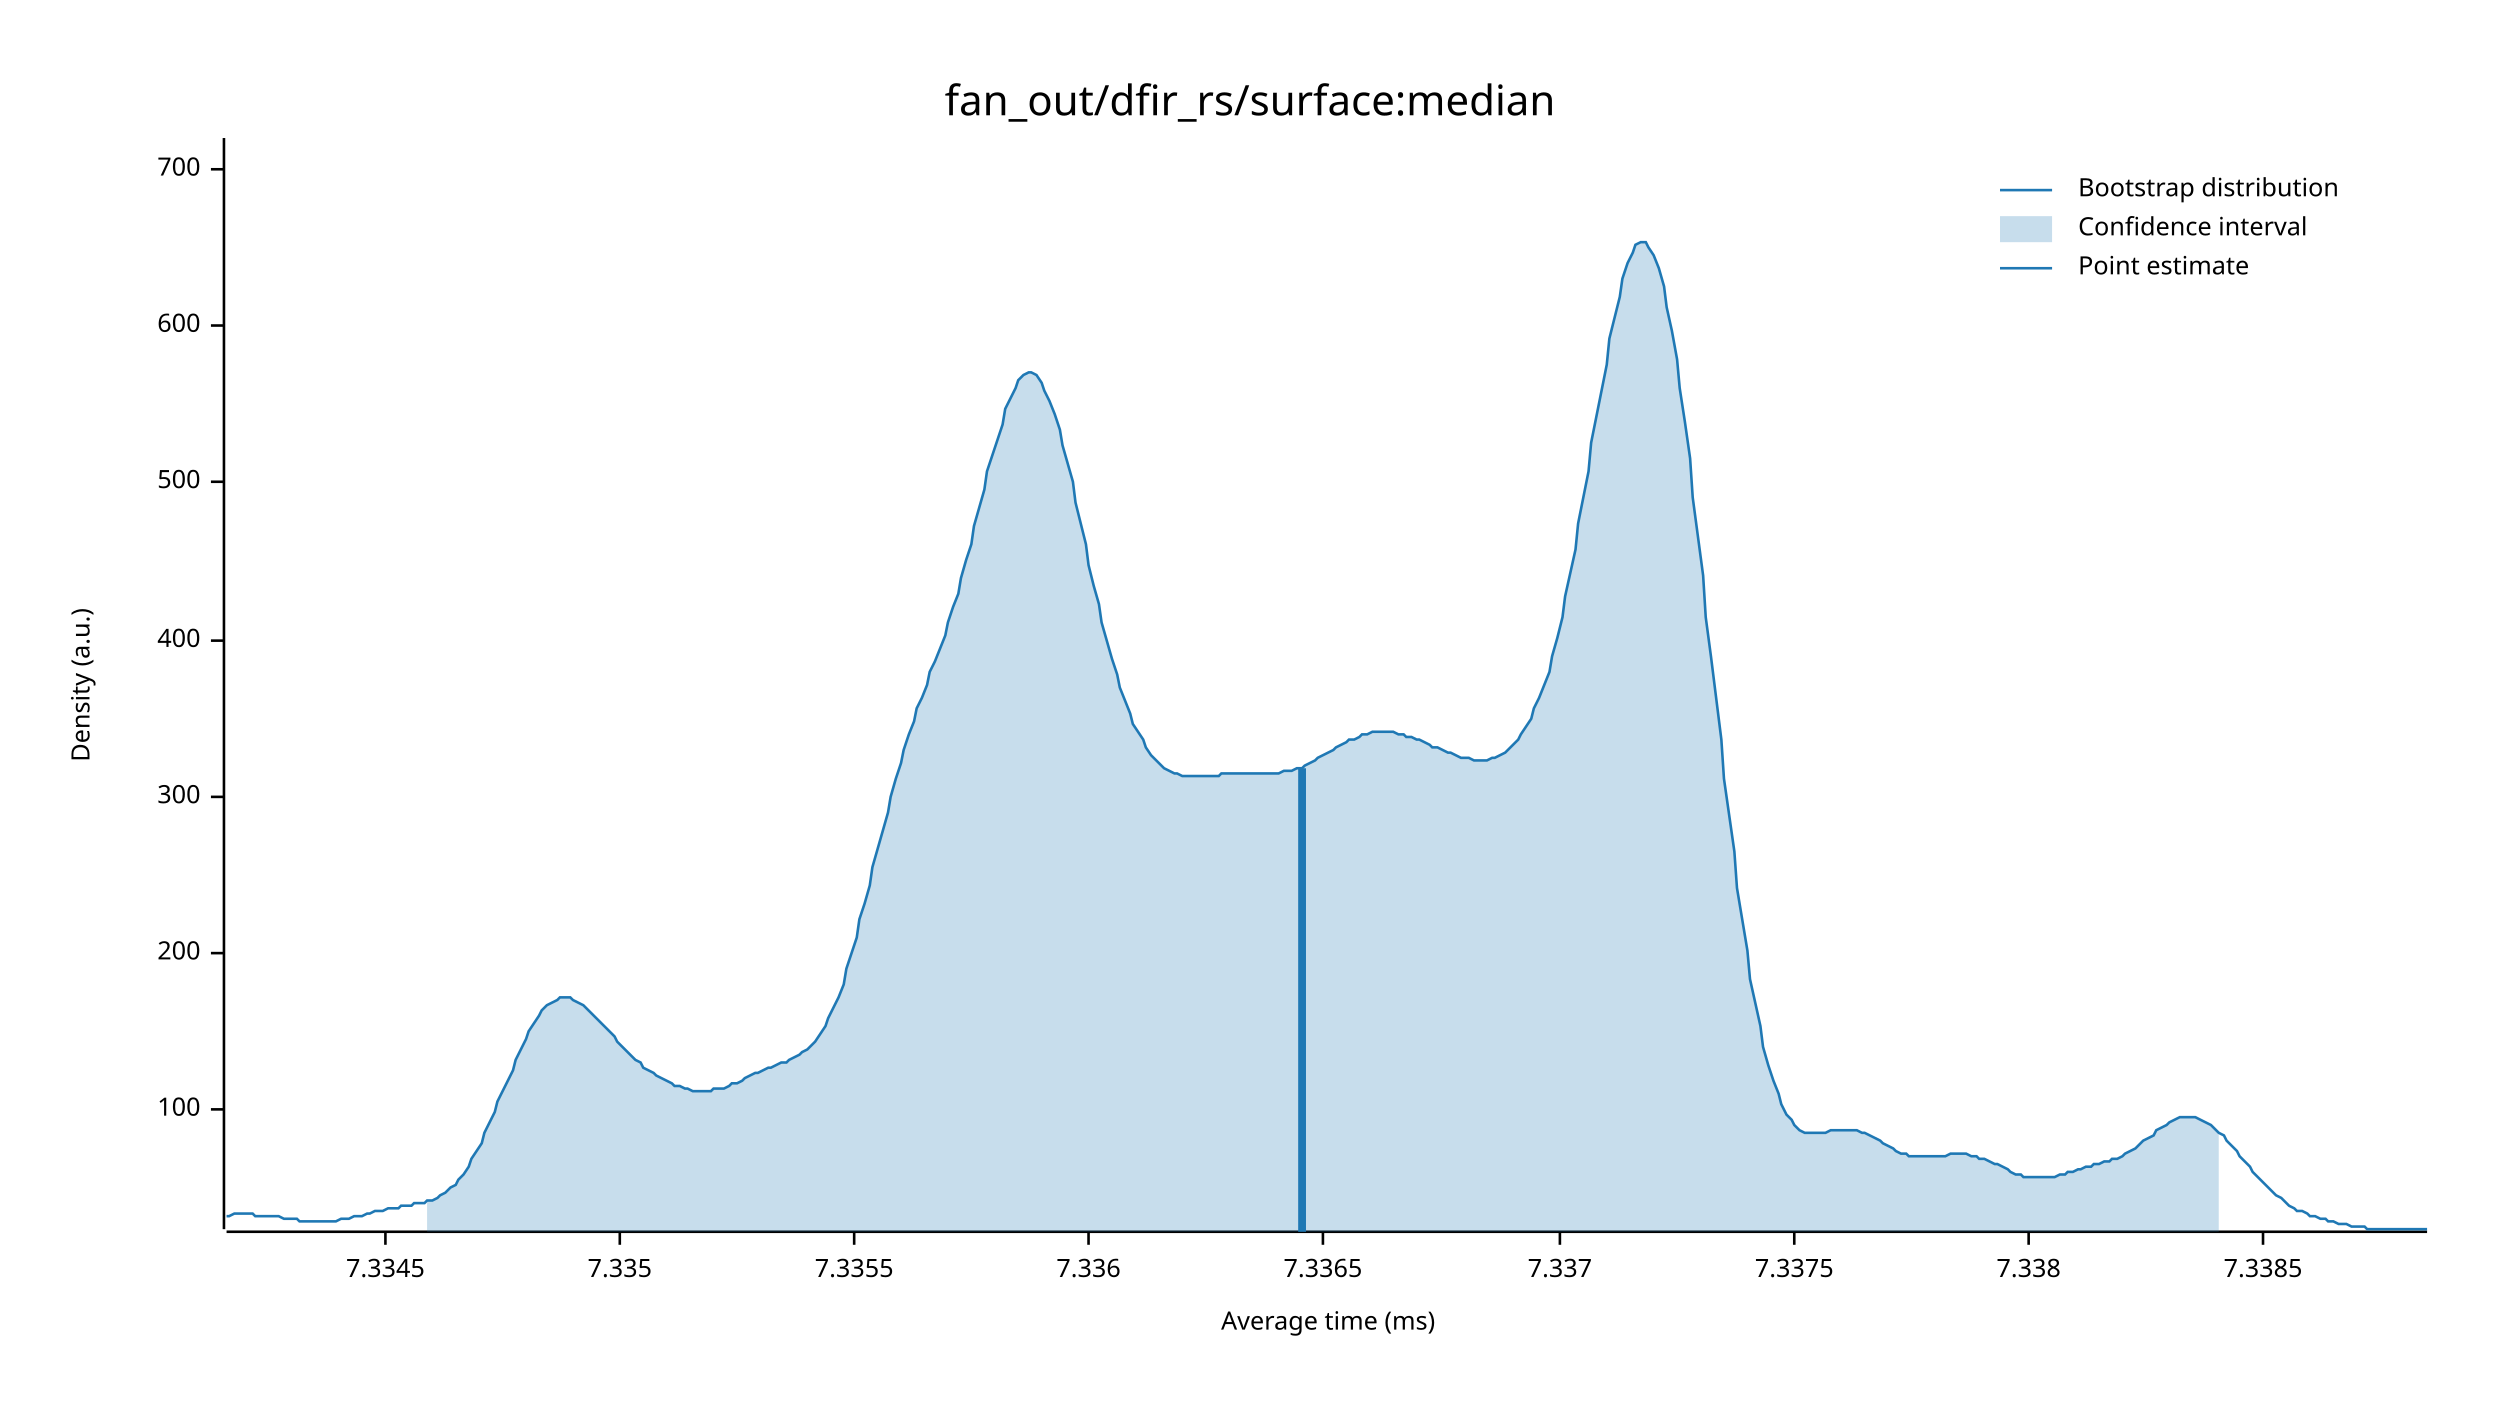
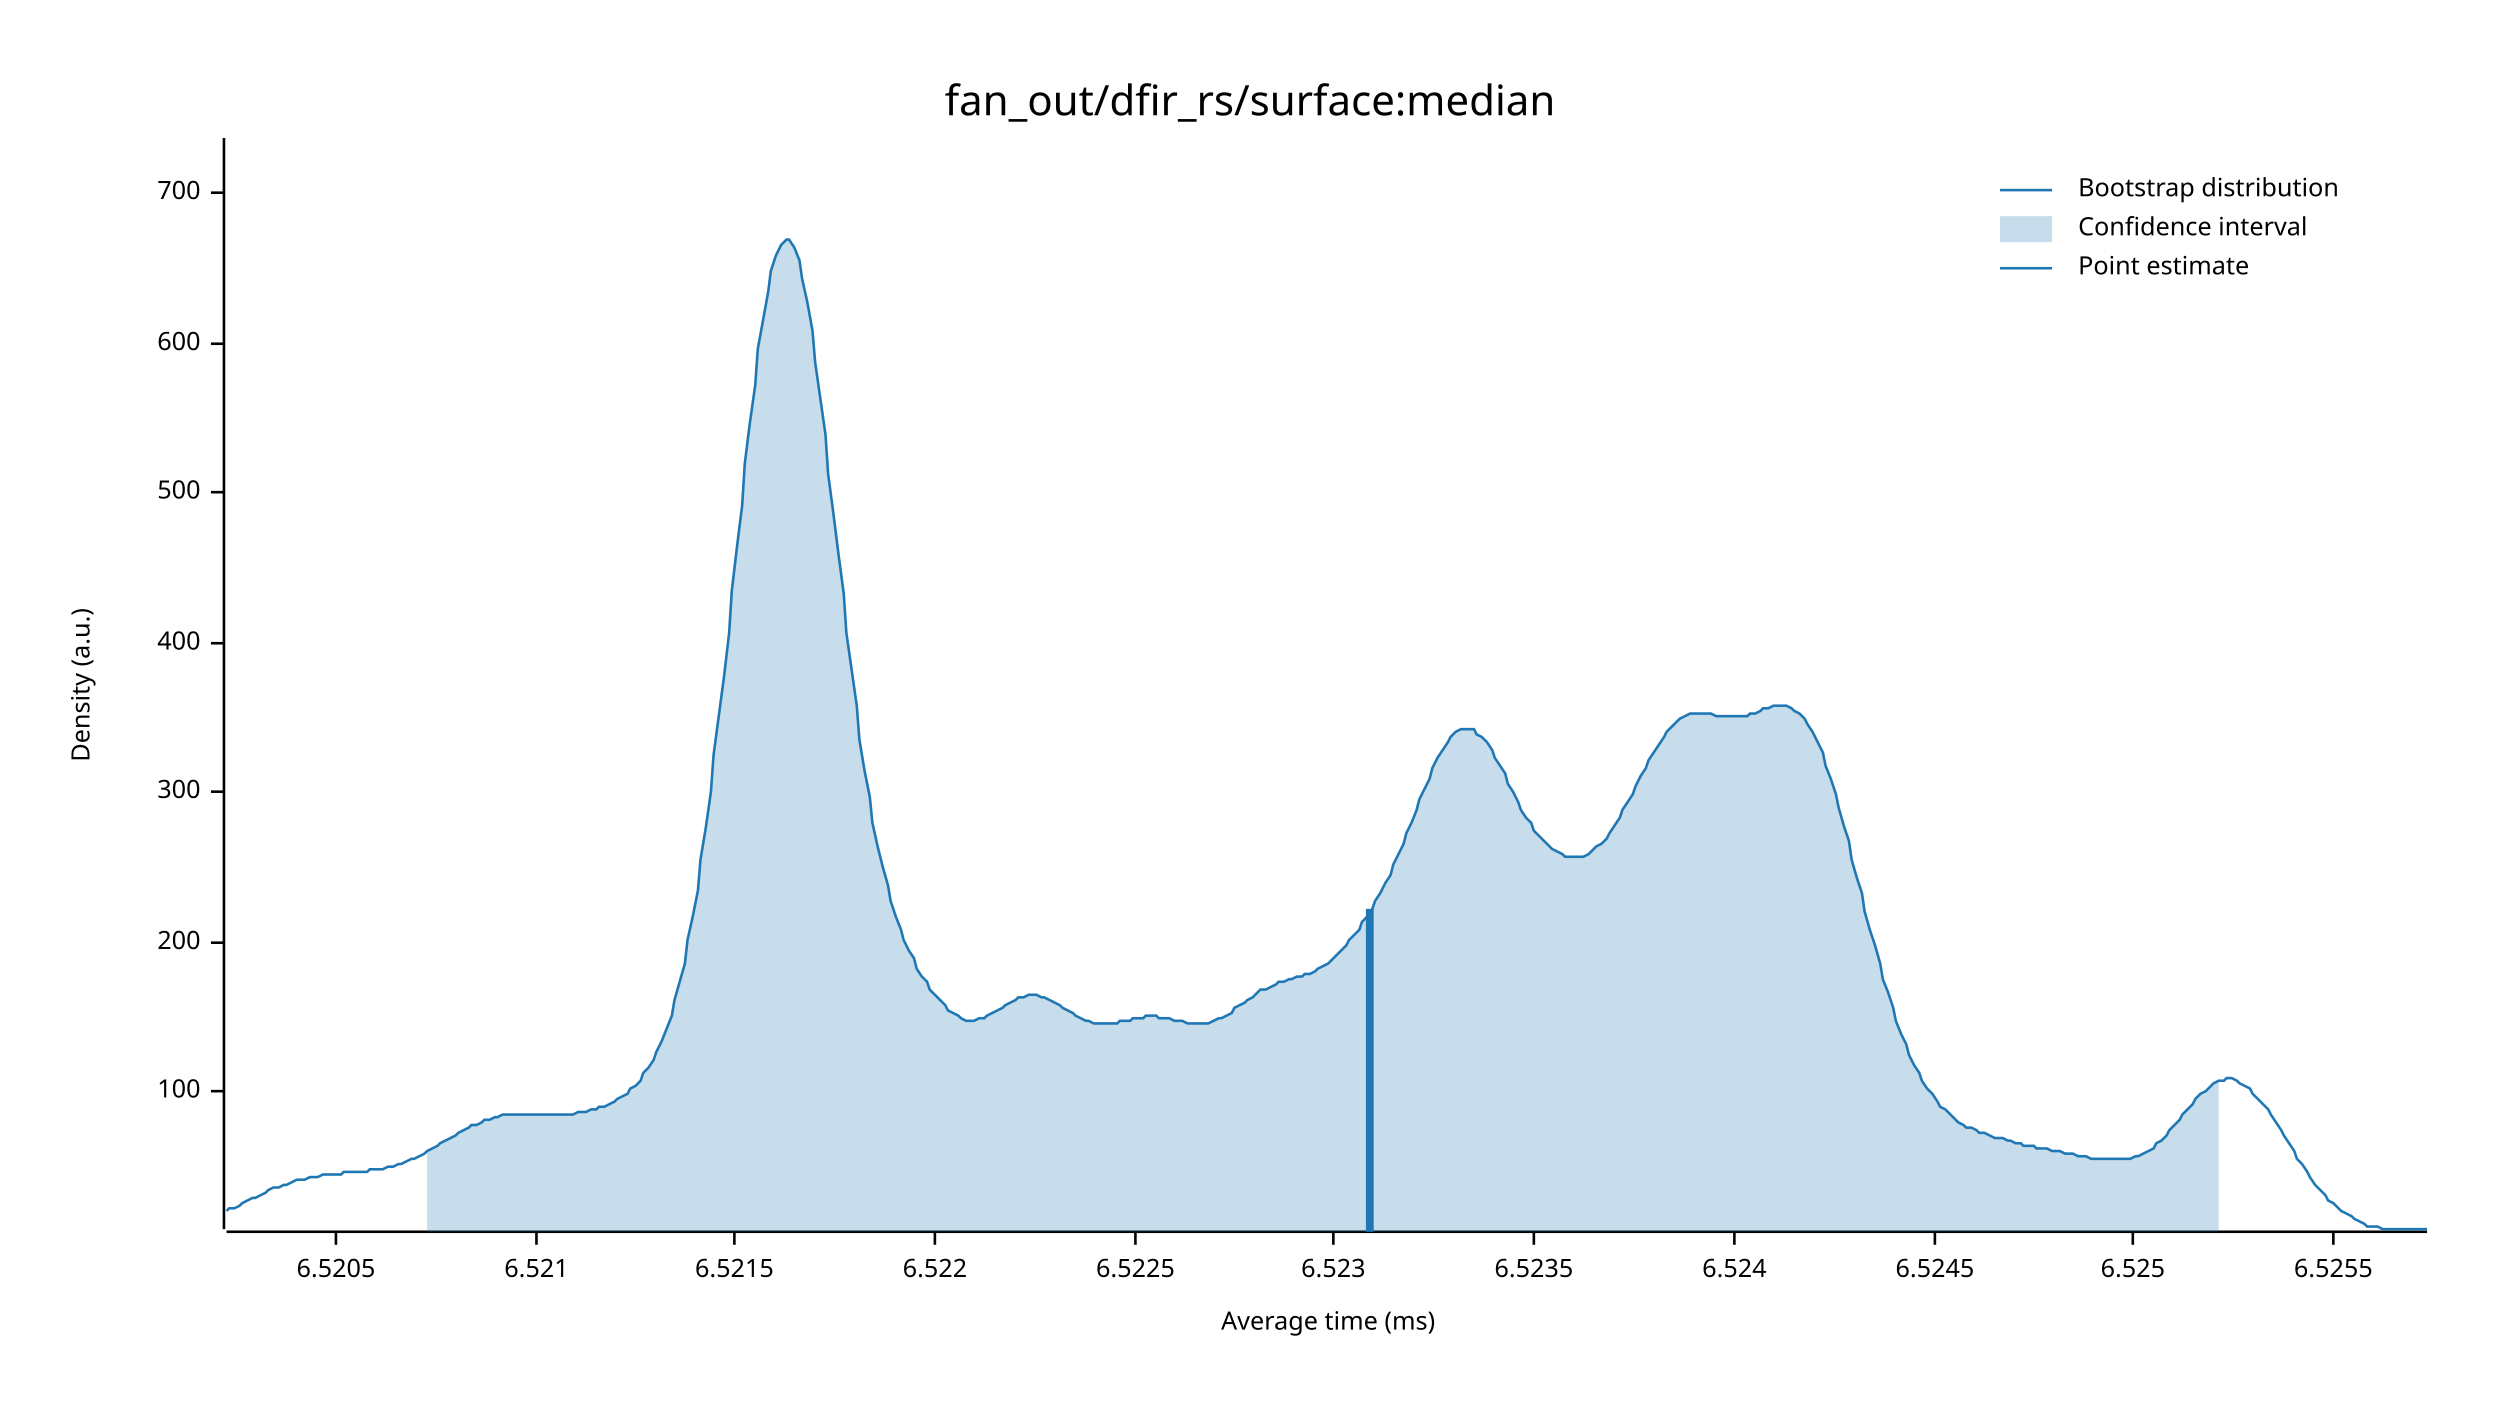
<svg xmlns="http://www.w3.org/2000/svg" width="960" height="540" viewBox="0 0 960 540">
  <text x="480" y="32" dy="0.76em" text-anchor="middle" font-family="sans-serif" font-size="16.129" opacity="1" fill="#000000">
fan_out/dfir_rs/surface:median
</text>
  <text x="27" y="263" dy="0.76em" text-anchor="middle" font-family="sans-serif" font-size="9.677" opacity="1" fill="#000000" transform="rotate(270, 27, 263)">
Density (a.u.)
</text>
  <text x="510" y="513" dy="-0.5ex" text-anchor="middle" font-family="sans-serif" font-size="9.677" opacity="1" fill="#000000">
Average time (ms)
</text>
  <polyline fill="none" opacity="1" stroke="#000000" stroke-width="1" points="86,53 86,472 " />
-   <text x="77" y="426" dy="0.5ex" text-anchor="end" font-family="sans-serif" font-size="9.677" opacity="1" fill="#000000">
+   <text x="77" y="419" dy="0.5ex" text-anchor="end" font-family="sans-serif" font-size="9.677" opacity="1" fill="#000000">
100
</text>
-   <polyline fill="none" opacity="1" stroke="#000000" stroke-width="1" points="81,426 86,426 " />
-   <text x="77" y="366" dy="0.5ex" text-anchor="end" font-family="sans-serif" font-size="9.677" opacity="1" fill="#000000">
+   <polyline fill="none" opacity="1" stroke="#000000" stroke-width="1" points="81,419 86,419 " />
+   <text x="77" y="362" dy="0.5ex" text-anchor="end" font-family="sans-serif" font-size="9.677" opacity="1" fill="#000000">
200
</text>
-   <polyline fill="none" opacity="1" stroke="#000000" stroke-width="1" points="81,366 86,366 " />
-   <text x="77" y="306" dy="0.5ex" text-anchor="end" font-family="sans-serif" font-size="9.677" opacity="1" fill="#000000">
+   <polyline fill="none" opacity="1" stroke="#000000" stroke-width="1" points="81,362 86,362 " />
+   <text x="77" y="304" dy="0.5ex" text-anchor="end" font-family="sans-serif" font-size="9.677" opacity="1" fill="#000000">
300
</text>
-   <polyline fill="none" opacity="1" stroke="#000000" stroke-width="1" points="81,306 86,306 " />
-   <text x="77" y="246" dy="0.5ex" text-anchor="end" font-family="sans-serif" font-size="9.677" opacity="1" fill="#000000">
+   <polyline fill="none" opacity="1" stroke="#000000" stroke-width="1" points="81,304 86,304 " />
+   <text x="77" y="247" dy="0.5ex" text-anchor="end" font-family="sans-serif" font-size="9.677" opacity="1" fill="#000000">
400
</text>
-   <polyline fill="none" opacity="1" stroke="#000000" stroke-width="1" points="81,246 86,246 " />
-   <text x="77" y="185" dy="0.5ex" text-anchor="end" font-family="sans-serif" font-size="9.677" opacity="1" fill="#000000">
+   <polyline fill="none" opacity="1" stroke="#000000" stroke-width="1" points="81,247 86,247 " />
+   <text x="77" y="189" dy="0.5ex" text-anchor="end" font-family="sans-serif" font-size="9.677" opacity="1" fill="#000000">
500
</text>
-   <polyline fill="none" opacity="1" stroke="#000000" stroke-width="1" points="81,185 86,185 " />
-   <text x="77" y="125" dy="0.5ex" text-anchor="end" font-family="sans-serif" font-size="9.677" opacity="1" fill="#000000">
+   <polyline fill="none" opacity="1" stroke="#000000" stroke-width="1" points="81,189 86,189 " />
+   <text x="77" y="132" dy="0.5ex" text-anchor="end" font-family="sans-serif" font-size="9.677" opacity="1" fill="#000000">
600
</text>
-   <polyline fill="none" opacity="1" stroke="#000000" stroke-width="1" points="81,125 86,125 " />
-   <text x="77" y="65" dy="0.5ex" text-anchor="end" font-family="sans-serif" font-size="9.677" opacity="1" fill="#000000">
+   <polyline fill="none" opacity="1" stroke="#000000" stroke-width="1" points="81,132 86,132 " />
+   <text x="77" y="74" dy="0.5ex" text-anchor="end" font-family="sans-serif" font-size="9.677" opacity="1" fill="#000000">
700
</text>
-   <polyline fill="none" opacity="1" stroke="#000000" stroke-width="1" points="81,65 86,65 " />
+   <polyline fill="none" opacity="1" stroke="#000000" stroke-width="1" points="81,74 86,74 " />
  <polyline fill="none" opacity="1" stroke="#000000" stroke-width="1" points="87,473 932,473 " />
-   <text x="148" y="483" dy="0.76em" text-anchor="middle" font-family="sans-serif" font-size="9.677" opacity="1" fill="#000000">
- 7.3345
+   <text x="129" y="483" dy="0.76em" text-anchor="middle" font-family="sans-serif" font-size="9.677" opacity="1" fill="#000000">
+ 6.5205
</text>
-   <polyline fill="none" opacity="1" stroke="#000000" stroke-width="1" points="148,473 148,478 " />
-   <text x="238" y="483" dy="0.76em" text-anchor="middle" font-family="sans-serif" font-size="9.677" opacity="1" fill="#000000">
- 7.335
+   <polyline fill="none" opacity="1" stroke="#000000" stroke-width="1" points="129,473 129,478 " />
+   <text x="206" y="483" dy="0.76em" text-anchor="middle" font-family="sans-serif" font-size="9.677" opacity="1" fill="#000000">
+ 6.521
</text>
-   <polyline fill="none" opacity="1" stroke="#000000" stroke-width="1" points="238,473 238,478 " />
-   <text x="328" y="483" dy="0.76em" text-anchor="middle" font-family="sans-serif" font-size="9.677" opacity="1" fill="#000000">
- 7.3355
+   <polyline fill="none" opacity="1" stroke="#000000" stroke-width="1" points="206,473 206,478 " />
+   <text x="282" y="483" dy="0.76em" text-anchor="middle" font-family="sans-serif" font-size="9.677" opacity="1" fill="#000000">
+ 6.5215
</text>
-   <polyline fill="none" opacity="1" stroke="#000000" stroke-width="1" points="328,473 328,478 " />
-   <text x="418" y="483" dy="0.76em" text-anchor="middle" font-family="sans-serif" font-size="9.677" opacity="1" fill="#000000">
- 7.336
+   <polyline fill="none" opacity="1" stroke="#000000" stroke-width="1" points="282,473 282,478 " />
+   <text x="359" y="483" dy="0.76em" text-anchor="middle" font-family="sans-serif" font-size="9.677" opacity="1" fill="#000000">
+ 6.522
</text>
-   <polyline fill="none" opacity="1" stroke="#000000" stroke-width="1" points="418,473 418,478 " />
-   <text x="508" y="483" dy="0.76em" text-anchor="middle" font-family="sans-serif" font-size="9.677" opacity="1" fill="#000000">
- 7.3365
+   <polyline fill="none" opacity="1" stroke="#000000" stroke-width="1" points="359,473 359,478 " />
+   <text x="436" y="483" dy="0.76em" text-anchor="middle" font-family="sans-serif" font-size="9.677" opacity="1" fill="#000000">
+ 6.5225
</text>
-   <polyline fill="none" opacity="1" stroke="#000000" stroke-width="1" points="508,473 508,478 " />
-   <text x="599" y="483" dy="0.76em" text-anchor="middle" font-family="sans-serif" font-size="9.677" opacity="1" fill="#000000">
- 7.337
+   <polyline fill="none" opacity="1" stroke="#000000" stroke-width="1" points="436,473 436,478 " />
+   <text x="512" y="483" dy="0.76em" text-anchor="middle" font-family="sans-serif" font-size="9.677" opacity="1" fill="#000000">
+ 6.523
</text>
-   <polyline fill="none" opacity="1" stroke="#000000" stroke-width="1" points="599,473 599,478 " />
-   <text x="689" y="483" dy="0.76em" text-anchor="middle" font-family="sans-serif" font-size="9.677" opacity="1" fill="#000000">
- 7.3375
+   <polyline fill="none" opacity="1" stroke="#000000" stroke-width="1" points="512,473 512,478 " />
+   <text x="589" y="483" dy="0.76em" text-anchor="middle" font-family="sans-serif" font-size="9.677" opacity="1" fill="#000000">
+ 6.5235
</text>
-   <polyline fill="none" opacity="1" stroke="#000000" stroke-width="1" points="689,473 689,478 " />
-   <text x="779" y="483" dy="0.76em" text-anchor="middle" font-family="sans-serif" font-size="9.677" opacity="1" fill="#000000">
- 7.338
+   <polyline fill="none" opacity="1" stroke="#000000" stroke-width="1" points="589,473 589,478 " />
+   <text x="666" y="483" dy="0.76em" text-anchor="middle" font-family="sans-serif" font-size="9.677" opacity="1" fill="#000000">
+ 6.524
</text>
-   <polyline fill="none" opacity="1" stroke="#000000" stroke-width="1" points="779,473 779,478 " />
-   <text x="869" y="483" dy="0.76em" text-anchor="middle" font-family="sans-serif" font-size="9.677" opacity="1" fill="#000000">
- 7.3385
+   <polyline fill="none" opacity="1" stroke="#000000" stroke-width="1" points="666,473 666,478 " />
+   <text x="743" y="483" dy="0.76em" text-anchor="middle" font-family="sans-serif" font-size="9.677" opacity="1" fill="#000000">
+ 6.5245
</text>
-   <polyline fill="none" opacity="1" stroke="#000000" stroke-width="1" points="869,473 869,478 " />
-   <polyline fill="none" opacity="1" stroke="#1F78B4" stroke-width="1" points="87,467 88,467 90,466 92,466 93,466 95,466 97,466 98,467 100,467 102,467 103,467 105,467 107,467 109,468 110,468 112,468 114,468 115,469 117,469 119,469 120,469 122,469 124,469 125,469 127,469 129,469 131,468 132,468 134,468 136,467 137,467 139,467 141,466 142,466 144,465 146,465 147,465 149,464 151,464 153,464 154,463 156,463 158,463 159,462 161,462 163,462 164,461 166,461 168,460 169,459 171,458 173,456 175,455 176,453 178,451 180,448 181,445 183,442 185,439 186,435 188,431 190,427 191,423 193,419 195,415 197,411 198,407 200,403 202,399 203,396 205,393 207,390 208,388 210,386 212,385 214,384 215,383 217,383 219,383 220,384 222,385 224,386 225,387 227,389 229,391 230,392 232,394 234,396 236,398 237,400 239,402 241,404 242,405 244,407 246,408 247,410 249,411 251,412 252,413 254,414 256,415 258,416 259,417 261,417 263,418 264,418 266,419 268,419 269,419 271,419 273,419 274,418 276,418 278,418 280,417 281,416 283,416 285,415 286,414 288,413 290,412 291,412 293,411 295,410 296,410 298,409 300,408 302,408 303,407 305,406 307,405 308,404 310,403 312,401 313,400 315,397 317,394 318,391 320,387 322,383 324,378 325,372 327,366 329,360 330,353 332,347 334,340 335,333 337,326 339,319 341,312 342,306 344,299 346,293 347,288 349,282 351,277 352,272 354,268 356,263 357,258 359,254 361,249 363,244 364,239 366,233 368,228 369,222 371,215 373,209 374,202 376,195 378,188 379,181 381,175 383,169 385,163 386,157 388,153 390,149 391,146 393,144 395,143 396,143 398,144 400,147 401,150 403,154 405,159 407,165 408,171 410,178 412,185 413,193 415,201 417,209 418,217 420,225 422,232 423,239 425,246 427,253 429,259 430,264 432,269 434,274 435,278 437,281 439,284 440,287 442,290 444,292 445,293 447,295 449,296 451,297 452,297 454,298 456,298 457,298 459,298 461,298 462,298 464,298 466,298 468,298 469,297 471,297 473,297 474,297 476,297 478,297 479,297 481,297 483,297 484,297 486,297 488,297 490,297 491,297 493,296 495,296 496,296 498,295 500,295 501,294 503,293 505,292 506,291 508,290 510,289 512,288 513,287 515,286 517,285 518,284 520,284 522,283 523,282 525,282 527,281 528,281 530,281 532,281 534,281 535,281 537,282 539,282 540,283 542,283 544,284 545,284 547,285 549,286 550,287 552,287 554,288 556,289 557,289 559,290 561,291 562,291 564,291 566,292 567,292 569,292 571,292 573,291 574,291 576,290 578,289 579,288 581,286 583,284 584,282 586,279 588,276 589,272 591,268 593,263 595,258 596,252 598,245 600,237 601,229 603,220 605,211 606,201 608,191 610,181 611,170 613,160 615,150 617,140 618,130 620,122 622,114 623,107 625,101 627,97 628,94 630,93 632,93 633,95 635,98 637,103 639,110 640,118 642,127 644,138 645,149 647,162 649,176 650,191 652,206 654,221 655,237 657,252 659,268 661,284 662,299 664,313 666,327 667,341 669,353 671,365 672,376 674,385 676,394 677,402 679,409 681,415 683,420 684,424 686,428 688,430 689,432 691,434 693,435 694,435 696,435 698,435 700,435 701,435 703,434 705,434 706,434 708,434 710,434 711,434 713,434 715,435 716,435 718,436 720,437 722,438 723,439 725,440 727,441 728,442 730,443 732,443 733,444 735,444 737,444 738,444 740,444 742,444 744,444 745,444 747,444 749,443 750,443 752,443 754,443 755,443 757,444 759,444 760,445 762,445 764,446 766,447 767,447 769,448 771,449 772,450 774,451 776,451 777,452 779,452 781,452 782,452 784,452 786,452 788,452 789,452 791,451 793,451 794,450 796,450 798,449 799,449 801,448 803,448 804,447 806,447 808,446 810,446 811,445 813,445 815,444 816,443 818,442 820,441 821,440 823,438 825,437 827,436 828,434 830,433 832,432 833,431 835,430 837,429 838,429 840,429 842,429 843,429 845,430 847,431 849,432 850,433 852,435 854,436 855,438 857,440 859,442 860,444 862,446 864,448 865,450 867,452 869,454 871,456 872,457 874,459 876,460 877,461 879,463 881,464 882,465 884,465 886,466 887,467 889,467 891,468 893,468 894,469 896,469 898,470 899,470 901,470 903,471 904,471 906,471 908,471 909,472 911,472 913,472 915,472 916,472 918,472 920,472 921,472 923,472 925,472 926,472 928,472 930,472 932,472 " />
-   <polygon opacity="0.25" fill="#1F78B4" points="164,461 166,461 168,460 169,459 171,458 173,456 175,455 176,453 178,451 180,448 181,445 183,442 185,439 186,435 188,431 190,427 191,423 193,419 195,415 197,411 198,407 200,403 202,399 203,396 205,393 207,390 208,388 210,386 212,385 214,384 215,383 217,383 219,383 220,384 222,385 224,386 225,387 227,389 229,391 230,392 232,394 234,396 236,398 237,400 239,402 241,404 242,405 244,407 246,408 247,410 249,411 251,412 252,413 254,414 256,415 258,416 259,417 261,417 263,418 264,418 266,419 268,419 269,419 271,419 273,419 274,418 276,418 278,418 280,417 281,416 283,416 285,415 286,414 288,413 290,412 291,412 293,411 295,410 296,410 298,409 300,408 302,408 303,407 305,406 307,405 308,404 310,403 312,401 313,400 315,397 317,394 318,391 320,387 322,383 324,378 325,372 327,366 329,360 330,353 332,347 334,340 335,333 337,326 339,319 341,312 342,306 344,299 346,293 347,288 349,282 351,277 352,272 354,268 356,263 357,258 359,254 361,249 363,244 364,239 366,233 368,228 369,222 371,215 373,209 374,202 376,195 378,188 379,181 381,175 383,169 385,163 386,157 388,153 390,149 391,146 393,144 395,143 396,143 398,144 400,147 401,150 403,154 405,159 407,165 408,171 410,178 412,185 413,193 415,201 417,209 418,217 420,225 422,232 423,239 425,246 427,253 429,259 430,264 432,269 434,274 435,278 437,281 439,284 440,287 442,290 444,292 445,293 447,295 449,296 451,297 452,297 454,298 456,298 457,298 459,298 461,298 462,298 464,298 466,298 468,298 469,297 471,297 473,297 474,297 476,297 478,297 479,297 481,297 483,297 484,297 486,297 488,297 490,297 491,297 493,296 495,296 496,296 498,295 500,295 501,294 503,293 505,292 506,291 508,290 510,289 512,288 513,287 515,286 517,285 518,284 520,284 522,283 523,282 525,282 527,281 528,281 530,281 532,281 534,281 535,281 537,282 539,282 540,283 542,283 544,284 545,284 547,285 549,286 550,287 552,287 554,288 556,289 557,289 559,290 561,291 562,291 564,291 566,292 567,292 569,292 571,292 573,291 574,291 576,290 578,289 579,288 581,286 583,284 584,282 586,279 588,276 589,272 591,268 593,263 595,258 596,252 598,245 600,237 601,229 603,220 605,211 606,201 608,191 610,181 611,170 613,160 615,150 617,140 618,130 620,122 622,114 623,107 625,101 627,97 628,94 630,93 632,93 633,95 635,98 637,103 639,110 640,118 642,127 644,138 645,149 647,162 649,176 650,191 652,206 654,221 655,237 657,252 659,268 661,284 662,299 664,313 666,327 667,341 669,353 671,365 672,376 674,385 676,394 677,402 679,409 681,415 683,420 684,424 686,428 688,430 689,432 691,434 693,435 694,435 696,435 698,435 700,435 701,435 703,434 705,434 706,434 708,434 710,434 711,434 713,434 715,435 716,435 718,436 720,437 722,438 723,439 725,440 727,441 728,442 730,443 732,443 733,444 735,444 737,444 738,444 740,444 742,444 744,444 745,444 747,444 749,443 750,443 752,443 754,443 755,443 757,444 759,444 760,445 762,445 764,446 766,447 767,447 769,448 771,449 772,450 774,451 776,451 777,452 779,452 781,452 782,452 784,452 786,452 788,452 789,452 791,451 793,451 794,450 796,450 798,449 799,449 801,448 803,448 804,447 806,447 808,446 810,446 811,445 813,445 815,444 816,443 818,442 820,441 821,440 823,438 825,437 827,436 828,434 830,433 832,432 833,431 835,430 837,429 838,429 840,429 842,429 843,429 845,430 847,431 849,432 850,433 852,435 852,473 164,473 " />
-   <polyline fill="none" opacity="1" stroke="#1F78B4" stroke-width="3" points="500,473 500,295 " />
+   <polyline fill="none" opacity="1" stroke="#000000" stroke-width="1" points="743,473 743,478 " />
+   <text x="819" y="483" dy="0.76em" text-anchor="middle" font-family="sans-serif" font-size="9.677" opacity="1" fill="#000000">
+ 6.525
+ </text>
+   <polyline fill="none" opacity="1" stroke="#000000" stroke-width="1" points="819,473 819,478 " />
+   <text x="896" y="483" dy="0.76em" text-anchor="middle" font-family="sans-serif" font-size="9.677" opacity="1" fill="#000000">
+ 6.5255
+ </text>
+   <polyline fill="none" opacity="1" stroke="#000000" stroke-width="1" points="896,473 896,478 " />
+   <polyline fill="none" opacity="1" stroke="#1F78B4" stroke-width="1" points="87,465 88,464 90,464 92,463 93,462 95,461 97,460 98,460 100,459 102,458 103,457 105,456 107,456 109,455 110,455 112,454 114,453 115,453 117,453 119,452 120,452 122,452 124,451 125,451 127,451 129,451 131,451 132,450 134,450 136,450 137,450 139,450 141,450 142,449 144,449 146,449 147,449 149,448 151,448 153,447 154,447 156,446 158,445 159,445 161,444 163,443 164,442 166,441 168,440 169,439 171,438 173,437 175,436 176,435 178,434 180,433 181,432 183,432 185,431 186,430 188,430 190,429 191,429 193,428 195,428 197,428 198,428 200,428 202,428 203,428 205,428 207,428 208,428 210,428 212,428 214,428 215,428 217,428 219,428 220,428 222,427 224,427 225,427 227,426 229,426 230,425 232,425 234,424 236,423 237,422 239,421 241,420 242,418 244,417 246,415 247,412 249,410 251,407 252,404 254,400 256,395 258,390 259,384 261,377 263,370 264,361 266,352 268,342 269,330 271,318 273,304 274,290 276,275 278,260 280,243 281,227 283,210 285,194 286,178 288,162 290,148 291,134 293,123 295,112 296,104 298,98 300,94 302,92 303,92 305,95 307,100 308,107 310,116 312,127 313,139 315,153 317,167 318,182 320,197 322,213 324,228 325,243 327,257 329,271 330,284 332,296 334,306 335,316 337,325 339,333 341,340 342,346 344,352 346,357 347,361 349,365 351,368 352,372 354,375 356,377 357,380 359,382 361,384 363,386 364,388 366,389 368,390 369,391 371,392 373,392 374,392 376,391 378,391 379,390 381,389 383,388 385,387 386,386 388,385 390,384 391,383 393,383 395,382 396,382 398,382 400,383 401,383 403,384 405,385 407,386 408,387 410,388 412,389 413,390 415,391 417,392 418,392 420,393 422,393 423,393 425,393 427,393 429,393 430,392 432,392 434,392 435,391 437,391 439,391 440,390 442,390 444,390 445,391 447,391 449,391 451,392 452,392 454,392 456,393 457,393 459,393 461,393 462,393 464,393 466,392 468,391 469,391 471,390 473,389 474,387 476,386 478,385 479,384 481,383 483,381 484,380 486,380 488,379 490,378 491,377 493,377 495,376 496,376 498,375 500,375 501,374 503,374 505,373 506,372 508,371 510,370 512,368 513,367 515,365 517,363 518,361 520,359 522,357 523,354 525,352 527,349 528,346 530,343 532,339 534,336 535,332 537,328 539,324 540,320 542,316 544,311 545,307 547,303 549,299 550,295 552,291 554,288 556,285 557,283 559,281 561,280 562,280 564,280 566,280 567,282 569,283 571,285 573,288 574,291 576,294 578,297 579,301 581,304 583,308 584,311 586,314 588,316 589,319 591,321 593,323 595,325 596,326 598,327 600,328 601,329 603,329 605,329 606,329 608,329 610,328 611,327 613,325 615,324 617,322 618,320 620,317 622,314 623,311 625,308 627,305 628,302 630,298 632,295 633,292 635,289 637,286 639,283 640,281 642,279 644,277 645,276 647,275 649,274 650,274 652,274 654,274 655,274 657,274 659,275 661,275 662,275 664,275 666,275 667,275 669,275 671,275 672,274 674,274 676,273 677,272 679,272 681,271 683,271 684,271 686,271 688,272 689,273 691,274 693,276 694,278 696,281 698,285 700,289 701,294 703,299 705,305 706,310 708,317 710,323 711,330 713,337 715,343 716,350 718,357 720,363 722,370 723,376 725,381 727,387 728,392 730,397 732,401 733,405 735,409 737,412 738,415 740,418 742,420 744,423 745,425 747,426 749,428 750,429 752,431 754,432 755,433 757,433 759,434 760,435 762,435 764,436 766,437 767,437 769,437 771,438 772,438 774,439 776,439 777,440 779,440 781,440 782,441 784,441 786,441 788,442 789,442 791,442 793,443 794,443 796,443 798,444 799,444 801,444 803,445 804,445 806,445 808,445 810,445 811,445 813,445 815,445 816,445 818,445 820,444 821,444 823,443 825,442 827,441 828,439 830,438 832,436 833,434 835,432 837,430 838,428 840,426 842,424 843,422 845,420 847,419 849,417 850,416 852,415 854,415 855,414 857,414 859,415 860,416 862,417 864,418 865,420 867,422 869,424 871,426 872,428 874,431 876,434 877,436 879,439 881,442 882,445 884,447 886,450 887,452 889,455 891,457 893,459 894,461 896,462 898,464 899,465 901,466 903,467 904,468 906,469 908,470 909,471 911,471 913,471 915,472 916,472 918,472 920,472 921,472 923,472 925,472 926,472 928,472 930,472 932,472 " />
+   <polygon opacity="0.25" fill="#1F78B4" points="164,442 166,441 168,440 169,439 171,438 173,437 175,436 176,435 178,434 180,433 181,432 183,432 185,431 186,430 188,430 190,429 191,429 193,428 195,428 197,428 198,428 200,428 202,428 203,428 205,428 207,428 208,428 210,428 212,428 214,428 215,428 217,428 219,428 220,428 222,427 224,427 225,427 227,426 229,426 230,425 232,425 234,424 236,423 237,422 239,421 241,420 242,418 244,417 246,415 247,412 249,410 251,407 252,404 254,400 256,395 258,390 259,384 261,377 263,370 264,361 266,352 268,342 269,330 271,318 273,304 274,290 276,275 278,260 280,243 281,227 283,210 285,194 286,178 288,162 290,148 291,134 293,123 295,112 296,104 298,98 300,94 302,92 303,92 305,95 307,100 308,107 310,116 312,127 313,139 315,153 317,167 318,182 320,197 322,213 324,228 325,243 327,257 329,271 330,284 332,296 334,306 335,316 337,325 339,333 341,340 342,346 344,352 346,357 347,361 349,365 351,368 352,372 354,375 356,377 357,380 359,382 361,384 363,386 364,388 366,389 368,390 369,391 371,392 373,392 374,392 376,391 378,391 379,390 381,389 383,388 385,387 386,386 388,385 390,384 391,383 393,383 395,382 396,382 398,382 400,383 401,383 403,384 405,385 407,386 408,387 410,388 412,389 413,390 415,391 417,392 418,392 420,393 422,393 423,393 425,393 427,393 429,393 430,392 432,392 434,392 435,391 437,391 439,391 440,390 442,390 444,390 445,391 447,391 449,391 451,392 452,392 454,392 456,393 457,393 459,393 461,393 462,393 464,393 466,392 468,391 469,391 471,390 473,389 474,387 476,386 478,385 479,384 481,383 483,381 484,380 486,380 488,379 490,378 491,377 493,377 495,376 496,376 498,375 500,375 501,374 503,374 505,373 506,372 508,371 510,370 512,368 513,367 515,365 517,363 518,361 520,359 522,357 523,354 525,352 527,349 528,346 530,343 532,339 534,336 535,332 537,328 539,324 540,320 542,316 544,311 545,307 547,303 549,299 550,295 552,291 554,288 556,285 557,283 559,281 561,280 562,280 564,280 566,280 567,282 569,283 571,285 573,288 574,291 576,294 578,297 579,301 581,304 583,308 584,311 586,314 588,316 589,319 591,321 593,323 595,325 596,326 598,327 600,328 601,329 603,329 605,329 606,329 608,329 610,328 611,327 613,325 615,324 617,322 618,320 620,317 622,314 623,311 625,308 627,305 628,302 630,298 632,295 633,292 635,289 637,286 639,283 640,281 642,279 644,277 645,276 647,275 649,274 650,274 652,274 654,274 655,274 657,274 659,275 661,275 662,275 664,275 666,275 667,275 669,275 671,275 672,274 674,274 676,273 677,272 679,272 681,271 683,271 684,271 686,271 688,272 689,273 691,274 693,276 694,278 696,281 698,285 700,289 701,294 703,299 705,305 706,310 708,317 710,323 711,330 713,337 715,343 716,350 718,357 720,363 722,370 723,376 725,381 727,387 728,392 730,397 732,401 733,405 735,409 737,412 738,415 740,418 742,420 744,423 745,425 747,426 749,428 750,429 752,431 754,432 755,433 757,433 759,434 760,435 762,435 764,436 766,437 767,437 769,437 771,438 772,438 774,439 776,439 777,440 779,440 781,440 782,441 784,441 786,441 788,442 789,442 791,442 793,443 794,443 796,443 798,444 799,444 801,444 803,445 804,445 806,445 808,445 810,445 811,445 813,445 815,445 816,445 818,445 820,444 821,444 823,443 825,442 827,441 828,439 830,438 832,436 833,434 835,432 837,430 838,428 840,426 842,424 843,422 845,420 847,419 849,417 850,416 852,415 852,473 164,473 " />
+   <polyline fill="none" opacity="1" stroke="#1F78B4" stroke-width="3" points="526,473 526,349 " />
  <text x="798" y="68" dy="0.76em" text-anchor="start" font-family="sans-serif" font-size="9.677" opacity="1" fill="#000000">
Bootstrap distribution
</text>
  <text x="798" y="83" dy="0.76em" text-anchor="start" font-family="sans-serif" font-size="9.677" opacity="1" fill="#000000">
Confidence interval
</text>
  <text x="798" y="98" dy="0.76em" text-anchor="start" font-family="sans-serif" font-size="9.677" opacity="1" fill="#000000">
Point estimate
</text>
  <polyline fill="none" opacity="1" stroke="#1F78B4" stroke-width="1" points="768,73 788,73 " />
  <rect x="768" y="83" width="20" height="10" opacity="0.25" fill="#1F78B4" stroke="none" />
  <polyline fill="none" opacity="1" stroke="#1F78B4" stroke-width="1" points="768,103 788,103 " />
</svg>
